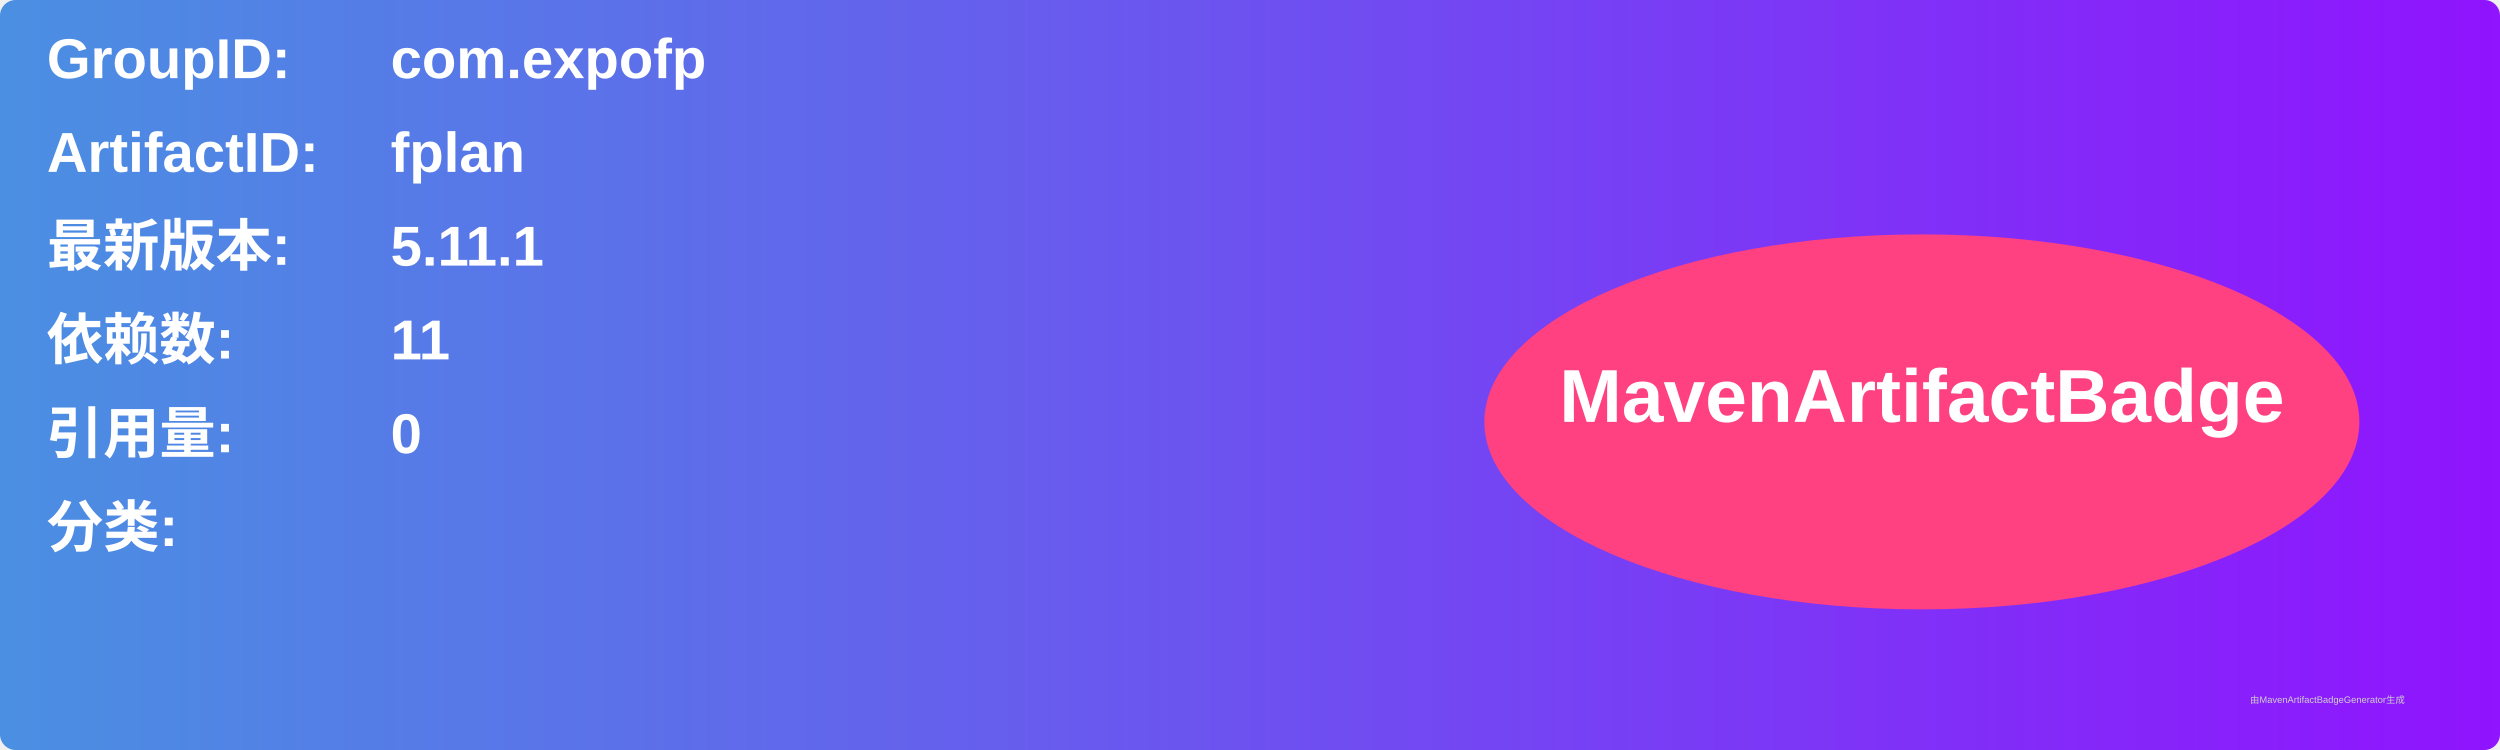
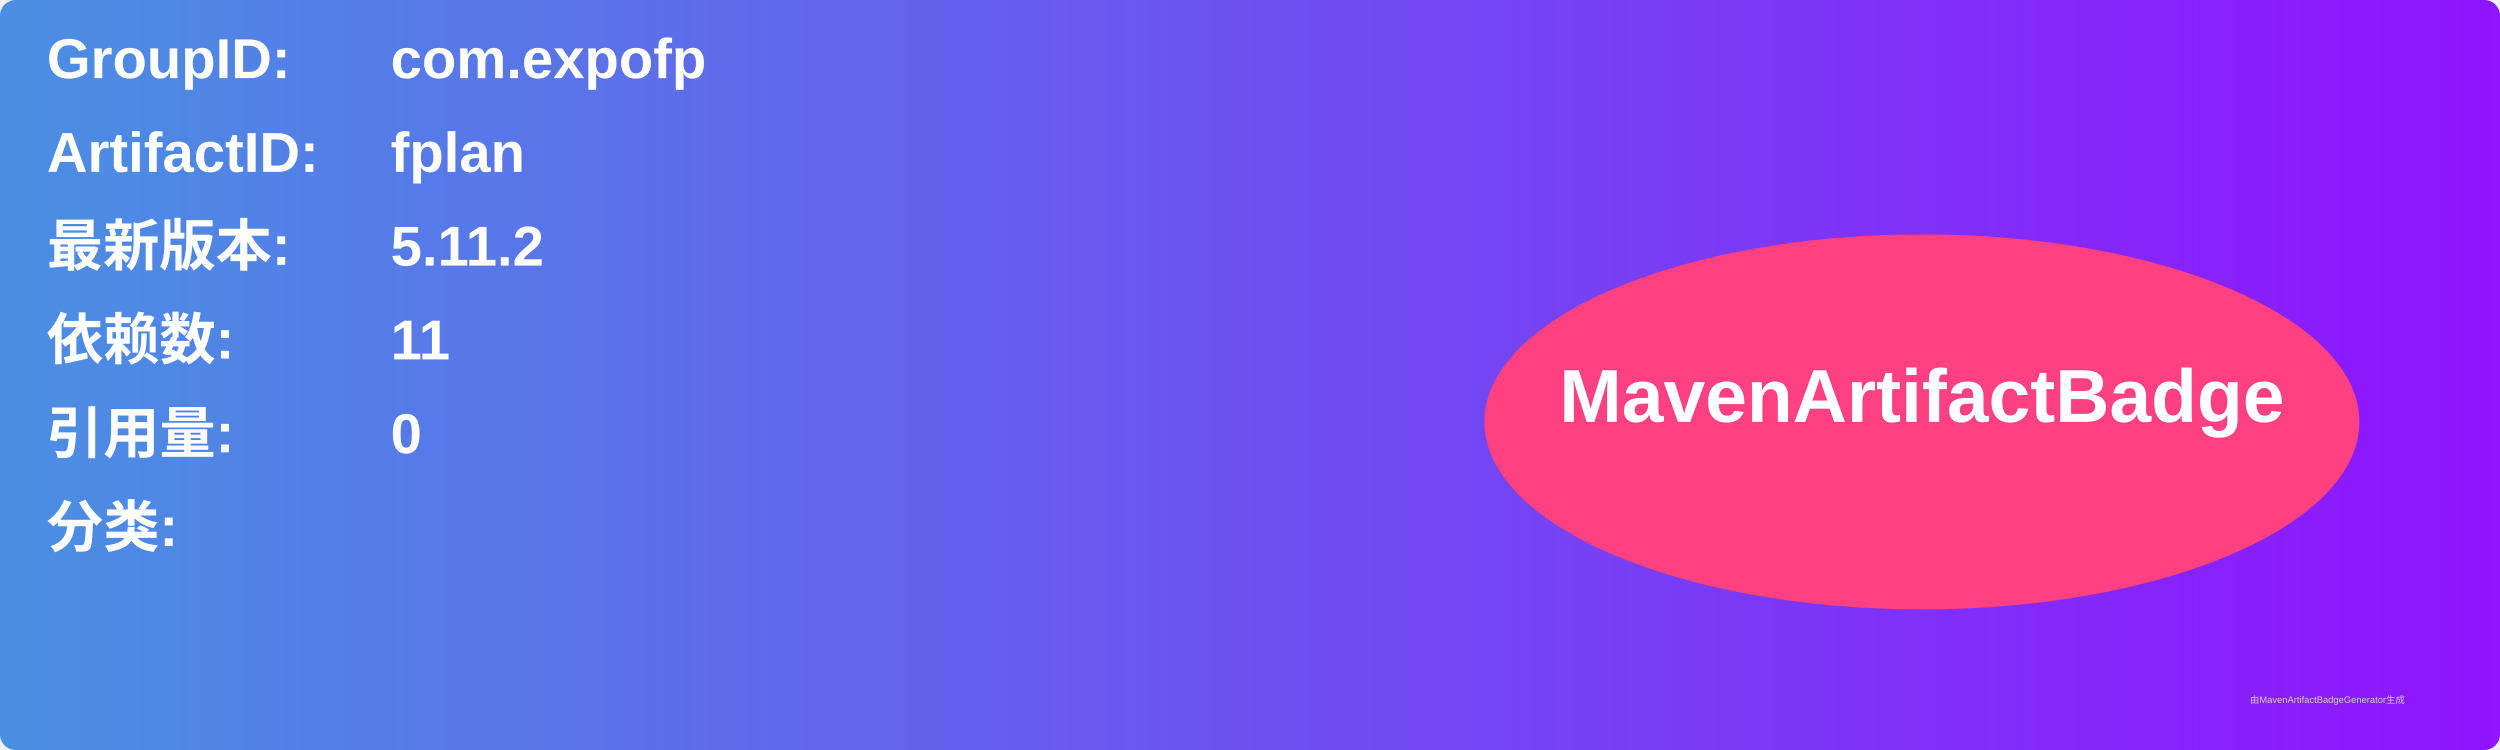
<svg xmlns="http://www.w3.org/2000/svg" width="800" height="240" viewBox="0 0 800 240">
  <linearGradient id="grad" x1="0%" y1="0%" x2="100%" y2="0%">
    <stop offset="0%" stop-color="#4a90e2" />
    <stop offset="100%" stop-color="#9013fe" />
  </linearGradient>
  <rect width="100%" height="100%" rx="5" ry="5" fill="url(#grad)" />
  <g transform="translate(15, 15)">
    <text x="0" y="10" font-family="Arial" font-size="18" fill="white" font-weight="bold" width="260">GroupID:</text>
    <text x="110" y="10" font-family="Arial" font-size="18" fill="white" font-weight="bold" width="460">com.expofp</text>
    <text x="0" y="40" font-family="Arial" font-size="18" fill="white" font-weight="bold" width="260">ArtifactID:</text>
    <text x="110" y="40" font-family="Arial" font-size="18" fill="white" font-weight="bold" width="460">fplan</text>
    <text x="0" y="70" font-family="Arial" font-size="18" fill="white" font-weight="bold">最新版本:</text>
    <text x="110" y="70" font-family="Arial" font-size="18" fill="white" font-weight="bold">
-       <tspan font-weight="bold">5.11.1</tspan>
+       <tspan font-weight="bold">5.11.2</tspan>
    </text>
    <text x="0" y="100" font-family="Arial" font-size="18" fill="white" font-weight="bold">依赖数: </text>
    <text x="110" y="100" font-family="Arial" font-size="18" fill="white">
      <tspan font-weight="bold">11</tspan>
    </text>
    <text x="0" y="130" font-family="Arial" font-size="18" fill="white" font-weight="bold">引用量: </text>
    <text x="110" y="130" font-family="Arial" font-size="18" fill="white">
      <tspan font-weight="bold">0</tspan>
    </text>
    <text x="0" y="160" font-family="Arial" font-size="18" fill="white" font-weight="bold">分类:</text>
    <text x="10" y="190" font-family="Arial" font-size="10" fill="white">
      <tspan font-weight="bold" />
    </text>
    <ellipse cx="600" cy="120" rx="140" ry="60" fill="#ff4081" />
    <text x="600" y="120" text-anchor="middle" font-family="Arial" font-size="24" fill="white" font-weight="bold">MavenArtifactBadge</text>
  </g>
  <text x="720" y="225" font-family="Arial" font-size="3" fill="#d0d0d0">由MavenArtifactBadgeGenerator生成</text>
</svg>
